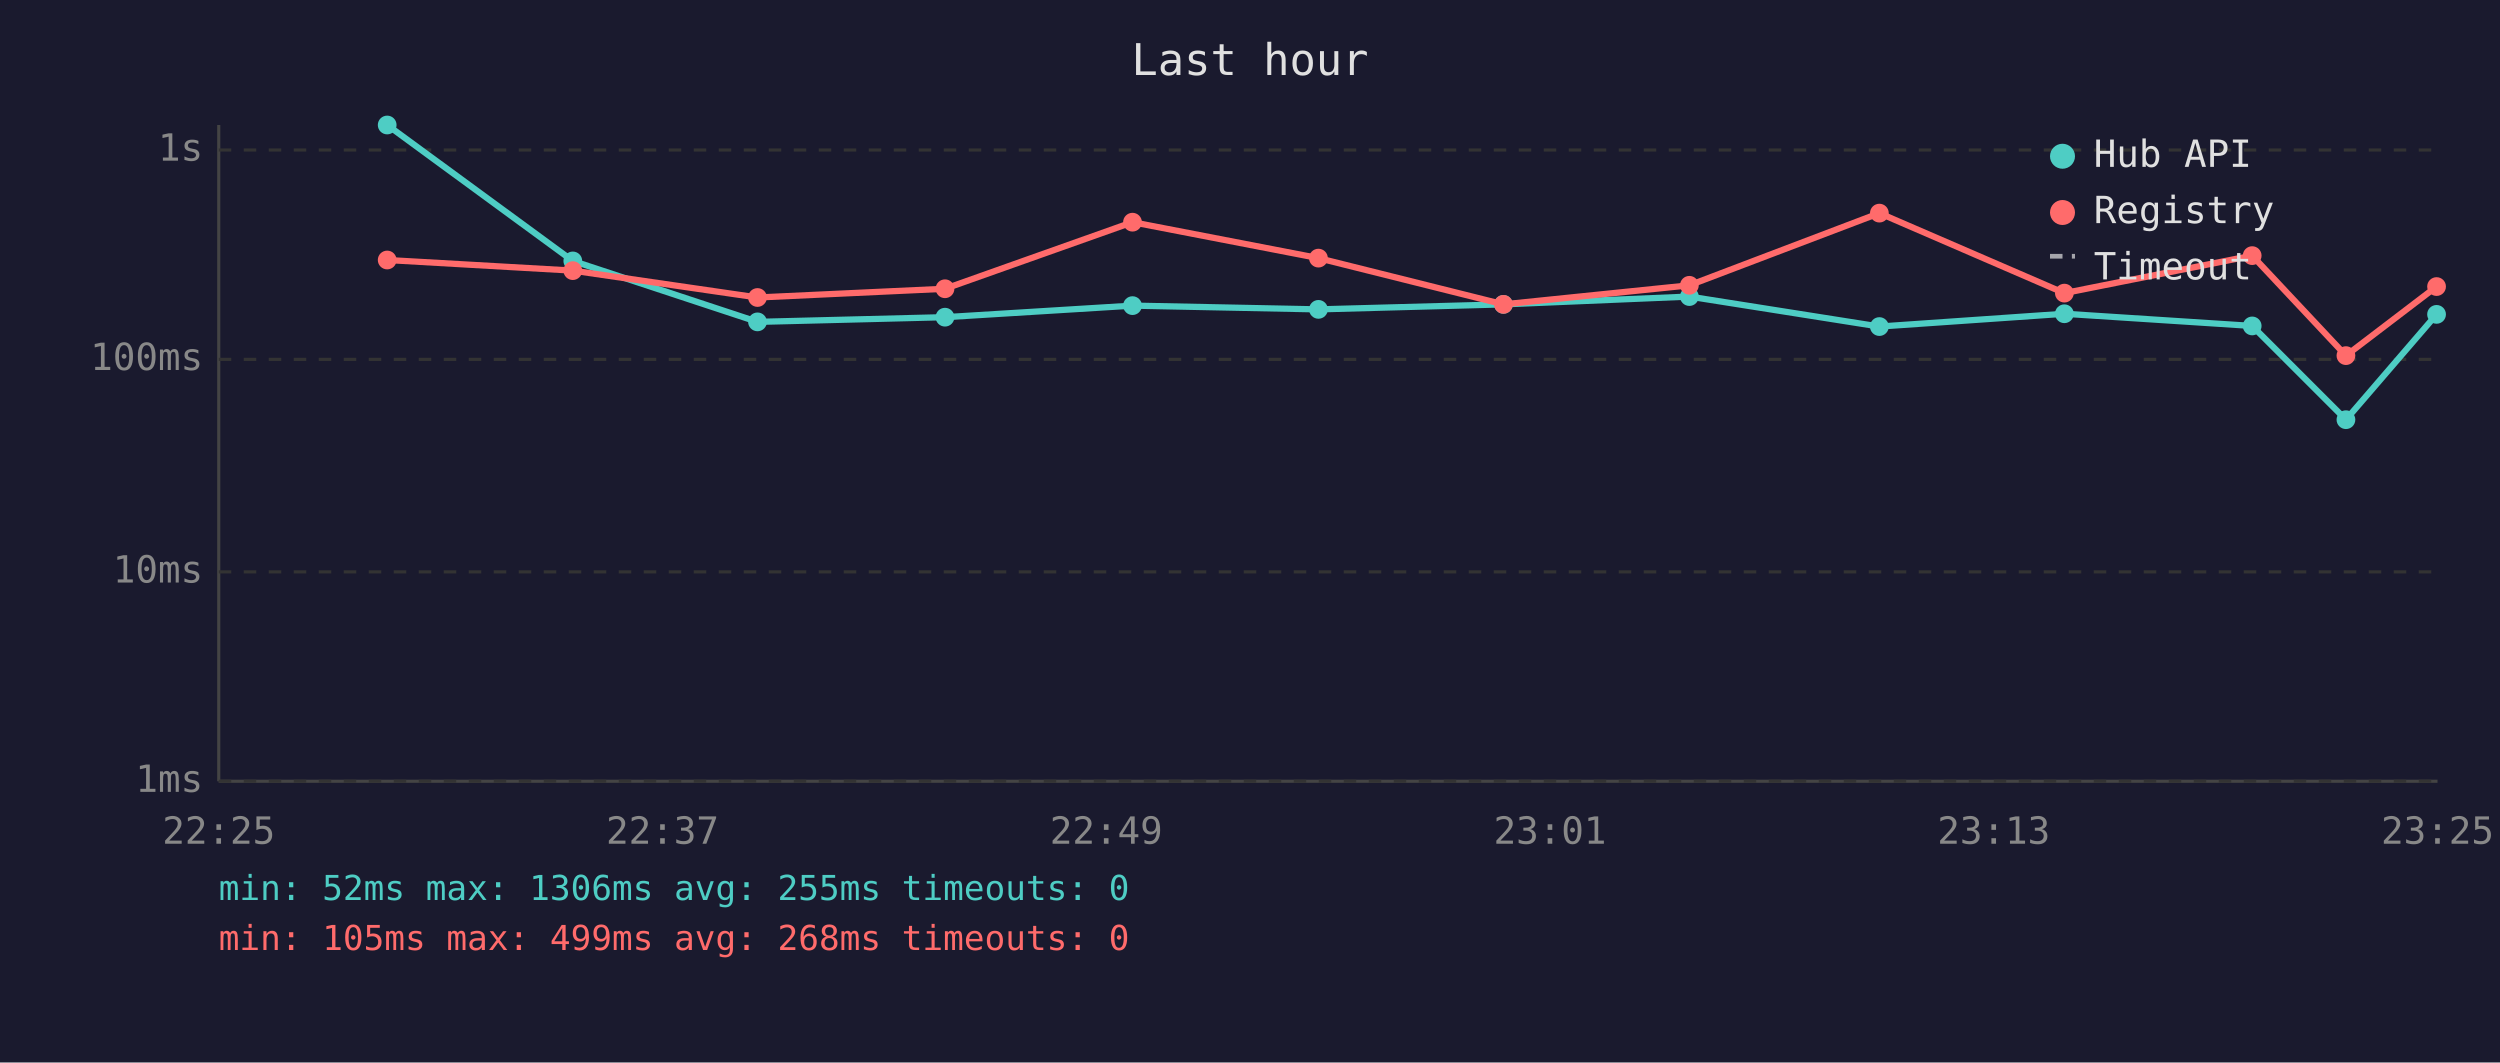
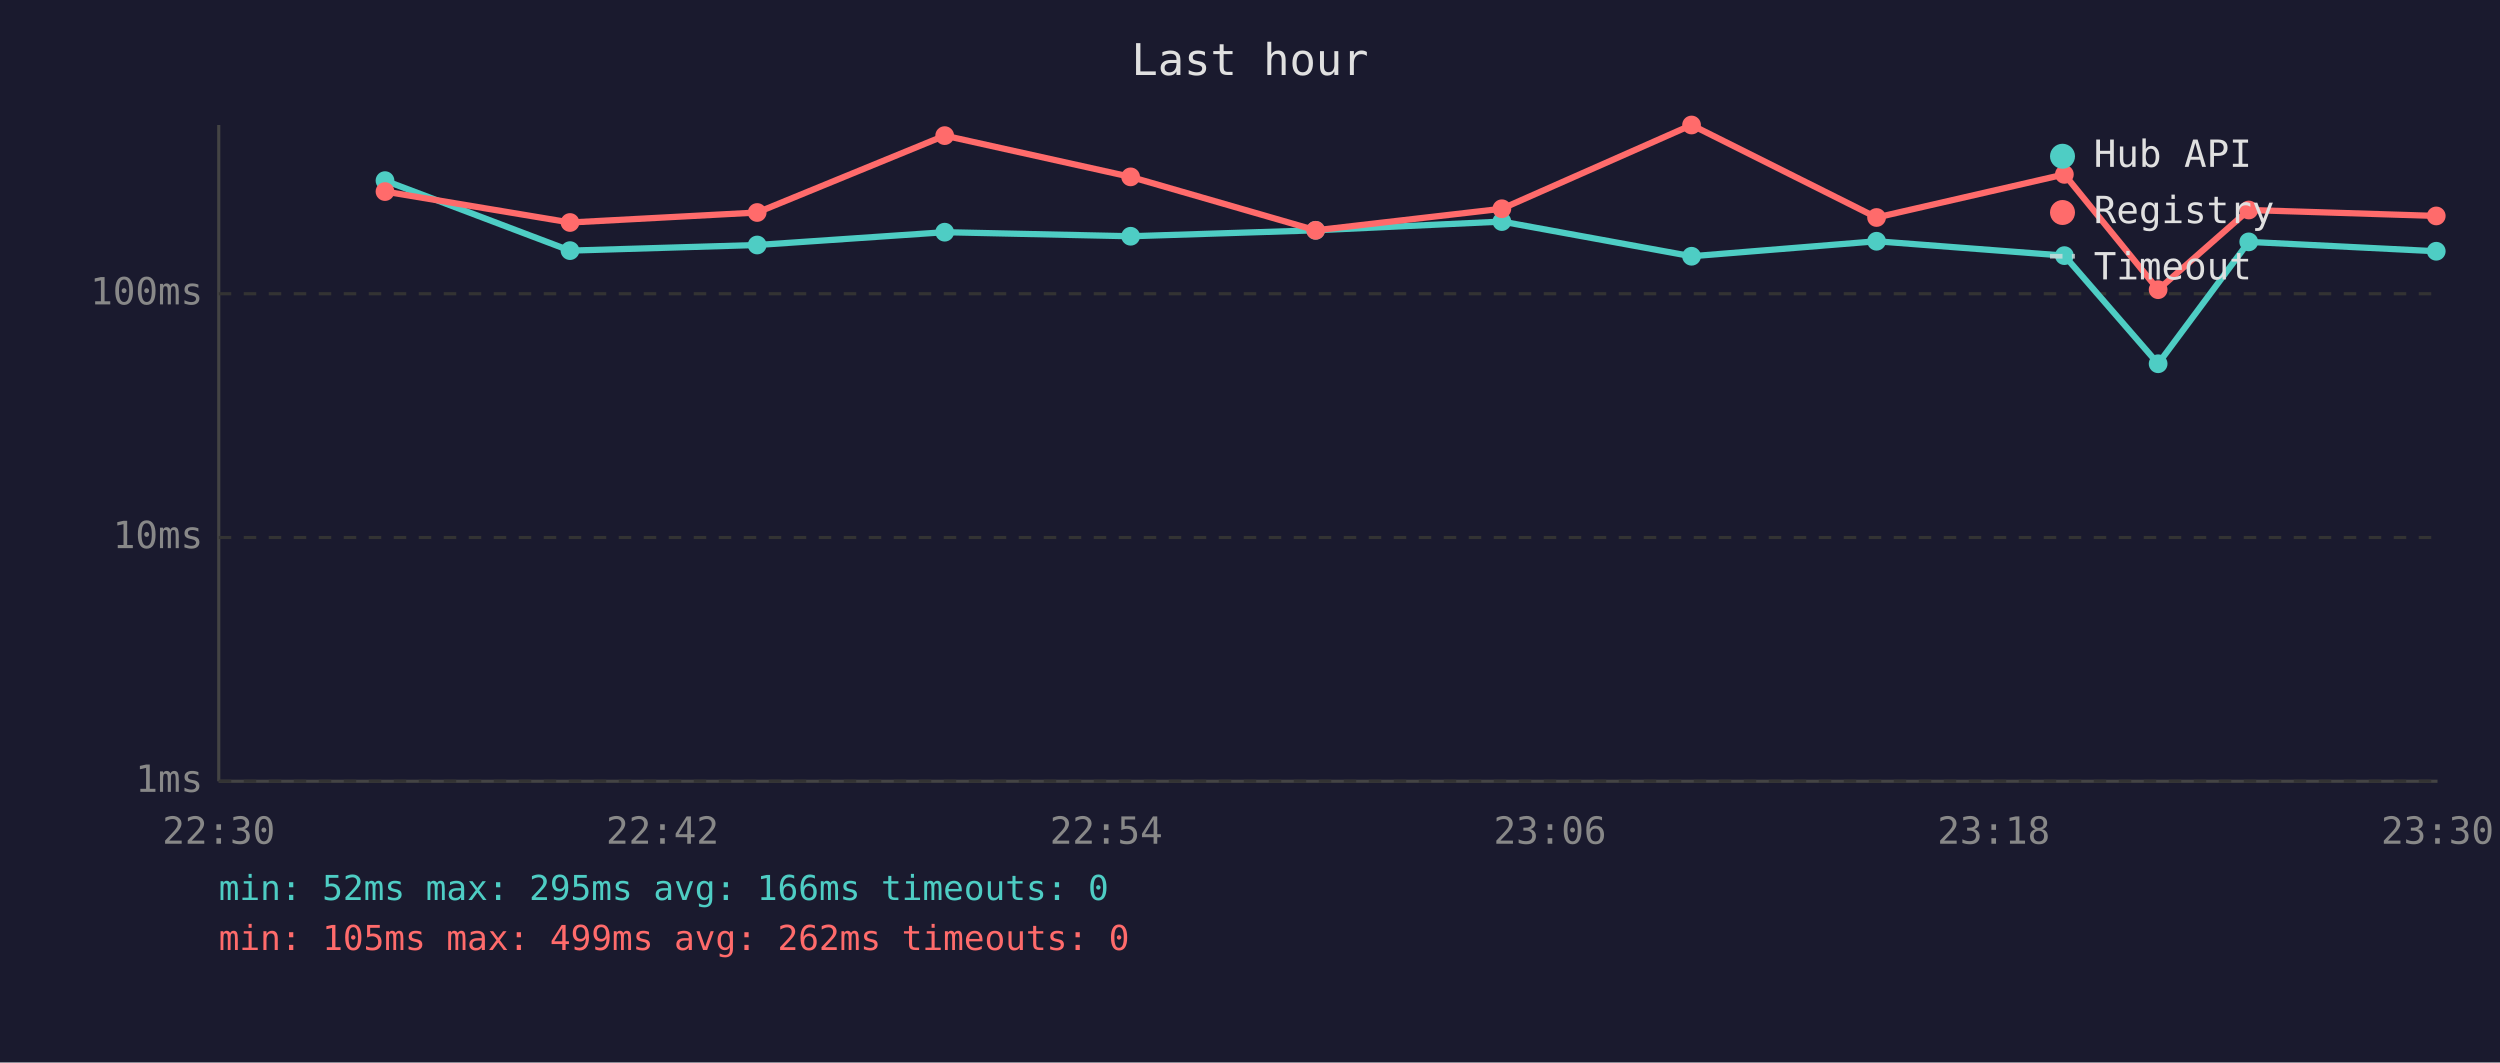
<svg xmlns="http://www.w3.org/2000/svg" viewBox="0 0 800 340" font-family="monospace" font-size="12">
  <rect width="800" height="340" fill="#1a1a2e" />
  <text x="400" y="24" fill="#e0e0e0" font-size="14" text-anchor="middle">Last hour</text>
  <line x1="70" y1="40" x2="70" y2="250" stroke="#444" stroke-width="1" />
  <line x1="70" y1="250" x2="780" y2="250" stroke="#444" stroke-width="1" />
  <line x1="70" y1="250" x2="780" y2="250" stroke="#333" stroke-width="1" stroke-dasharray="4" />
  <text x="65" y="250" fill="#888" text-anchor="end" dominant-baseline="middle">1ms</text>
-   <line x1="70" y1="183" x2="780" y2="183" stroke="#333" stroke-width="1" stroke-dasharray="4" />
-   <text x="65" y="183" fill="#888" text-anchor="end" dominant-baseline="middle">10ms</text>
-   <line x1="70" y1="115" x2="780" y2="115" stroke="#333" stroke-width="1" stroke-dasharray="4" />
-   <text x="65" y="115" fill="#888" text-anchor="end" dominant-baseline="middle">100ms</text>
-   <line x1="70" y1="48" x2="780" y2="48" stroke="#333" stroke-width="1" stroke-dasharray="4" />
-   <text x="65" y="48" fill="#888" text-anchor="end" dominant-baseline="middle">1s</text>
-   <text x="70" y="270" fill="#888" text-anchor="middle">22:25</text>
-   <text x="212" y="270" fill="#888" text-anchor="middle">22:37</text>
-   <text x="354" y="270" fill="#888" text-anchor="middle">22:49</text>
-   <text x="496" y="270" fill="#888" text-anchor="middle">23:01</text>
-   <text x="638" y="270" fill="#888" text-anchor="middle">23:13</text>
-   <text x="780" y="270" fill="#888" text-anchor="middle">23:25</text>
-   <polyline points="123.9,40.0 183.3,83.5 242.4,103.0 302.4,101.5 362.4,97.8 421.9,99.0 481.1,97.4 540.6,94.9 601.4,104.5 660.6,100.4 720.7,104.3 750.7,134.3 779.7,100.6" fill="none" stroke="#4ecdc4" stroke-width="2" opacity="1" />
-   <circle cx="123.9" cy="40.0" r="3" fill="#4ecdc4" />
-   <circle cx="183.3" cy="83.5" r="3" fill="#4ecdc4" />
-   <circle cx="242.4" cy="103.0" r="3" fill="#4ecdc4" />
-   <circle cx="302.4" cy="101.5" r="3" fill="#4ecdc4" />
-   <circle cx="362.4" cy="97.8" r="3" fill="#4ecdc4" />
-   <circle cx="421.9" cy="99.0" r="3" fill="#4ecdc4" />
-   <circle cx="481.1" cy="97.4" r="3" fill="#4ecdc4" />
-   <circle cx="540.6" cy="94.9" r="3" fill="#4ecdc4" />
-   <circle cx="601.4" cy="104.5" r="3" fill="#4ecdc4" />
-   <circle cx="660.6" cy="100.4" r="3" fill="#4ecdc4" />
-   <circle cx="720.7" cy="104.3" r="3" fill="#4ecdc4" />
-   <circle cx="750.7" cy="134.3" r="3" fill="#4ecdc4" />
-   <circle cx="779.7" cy="100.6" r="3" fill="#4ecdc4" />
-   <polyline points="123.9,83.2 183.3,86.6 242.4,95.2 302.4,92.4 362.4,71.1 421.9,82.6 481.1,97.4 540.6,91.3 601.4,68.2 660.6,93.8 720.7,81.8 750.7,113.8 779.7,91.7" fill="none" stroke="#ff6b6b" stroke-width="2" opacity="1" />
-   <circle cx="123.9" cy="83.2" r="3" fill="#ff6b6b" />
-   <circle cx="183.3" cy="86.6" r="3" fill="#ff6b6b" />
-   <circle cx="242.4" cy="95.2" r="3" fill="#ff6b6b" />
-   <circle cx="302.4" cy="92.4" r="3" fill="#ff6b6b" />
-   <circle cx="362.4" cy="71.1" r="3" fill="#ff6b6b" />
-   <circle cx="421.9" cy="82.6" r="3" fill="#ff6b6b" />
-   <circle cx="481.1" cy="97.4" r="3" fill="#ff6b6b" />
-   <circle cx="540.6" cy="91.3" r="3" fill="#ff6b6b" />
-   <circle cx="601.4" cy="68.2" r="3" fill="#ff6b6b" />
-   <circle cx="660.6" cy="93.8" r="3" fill="#ff6b6b" />
-   <circle cx="720.7" cy="81.8" r="3" fill="#ff6b6b" />
-   <circle cx="750.7" cy="113.8" r="3" fill="#ff6b6b" />
-   <circle cx="779.7" cy="91.7" r="3" fill="#ff6b6b" />
+   <line x1="70" y1="172" x2="780" y2="172" stroke="#333" stroke-width="1" stroke-dasharray="4" />
+   <text x="65" y="172" fill="#888" text-anchor="end" dominant-baseline="middle">10ms</text>
+   <line x1="70" y1="94" x2="780" y2="94" stroke="#333" stroke-width="1" stroke-dasharray="4" />
+   <text x="65" y="94" fill="#888" text-anchor="end" dominant-baseline="middle">100ms</text>
+   <text x="70" y="270" fill="#888" text-anchor="middle">22:30</text>
+   <text x="212" y="270" fill="#888" text-anchor="middle">22:42</text>
+   <text x="354" y="270" fill="#888" text-anchor="middle">22:54</text>
+   <text x="496" y="270" fill="#888" text-anchor="middle">23:06</text>
+   <text x="638" y="270" fill="#888" text-anchor="middle">23:18</text>
+   <text x="780" y="270" fill="#888" text-anchor="middle">23:30</text>
+   <polyline points="123.2,57.8 182.4,80.2 242.3,78.4 302.3,74.3 361.8,75.6 421.0,73.7 480.6,70.9 541.3,82.0 600.5,77.2 660.6,81.8 690.6,116.4 719.6,77.4 779.6,80.4" fill="none" stroke="#4ecdc4" stroke-width="2" opacity="1" />
+   <circle cx="123.2" cy="57.8" r="3" fill="#4ecdc4" />
+   <circle cx="182.4" cy="80.2" r="3" fill="#4ecdc4" />
+   <circle cx="242.3" cy="78.4" r="3" fill="#4ecdc4" />
+   <circle cx="302.3" cy="74.3" r="3" fill="#4ecdc4" />
+   <circle cx="361.8" cy="75.6" r="3" fill="#4ecdc4" />
+   <circle cx="421.0" cy="73.7" r="3" fill="#4ecdc4" />
+   <circle cx="480.6" cy="70.9" r="3" fill="#4ecdc4" />
+   <circle cx="541.3" cy="82.0" r="3" fill="#4ecdc4" />
+   <circle cx="600.5" cy="77.2" r="3" fill="#4ecdc4" />
+   <circle cx="660.6" cy="81.8" r="3" fill="#4ecdc4" />
+   <circle cx="690.6" cy="116.4" r="3" fill="#4ecdc4" />
+   <circle cx="719.6" cy="77.4" r="3" fill="#4ecdc4" />
+   <circle cx="779.6" cy="80.4" r="3" fill="#4ecdc4" />
+   <polyline points="123.2,61.3 182.4,71.2 242.3,68.0 302.3,43.4 361.8,56.6 421.0,73.7 480.6,66.8 541.3,40.0 600.5,69.6 660.6,55.8 690.6,92.7 719.6,67.2 779.6,69.1" fill="none" stroke="#ff6b6b" stroke-width="2" opacity="1" />
+   <circle cx="123.2" cy="61.3" r="3" fill="#ff6b6b" />
+   <circle cx="182.4" cy="71.2" r="3" fill="#ff6b6b" />
+   <circle cx="242.3" cy="68.0" r="3" fill="#ff6b6b" />
+   <circle cx="302.3" cy="43.4" r="3" fill="#ff6b6b" />
+   <circle cx="361.8" cy="56.6" r="3" fill="#ff6b6b" />
+   <circle cx="421.0" cy="73.7" r="3" fill="#ff6b6b" />
+   <circle cx="480.6" cy="66.8" r="3" fill="#ff6b6b" />
+   <circle cx="541.3" cy="40.0" r="3" fill="#ff6b6b" />
+   <circle cx="600.5" cy="69.6" r="3" fill="#ff6b6b" />
+   <circle cx="660.6" cy="55.8" r="3" fill="#ff6b6b" />
+   <circle cx="690.6" cy="92.7" r="3" fill="#ff6b6b" />
+   <circle cx="719.6" cy="67.2" r="3" fill="#ff6b6b" />
+   <circle cx="779.6" cy="69.1" r="3" fill="#ff6b6b" />
  <circle cx="660" cy="50" r="4" fill="#4ecdc4" />
  <text x="670" y="50" fill="#e0e0e0" dominant-baseline="middle">Hub API</text>
  <circle cx="660" cy="68" r="4" fill="#ff6b6b" />
  <text x="670" y="68" fill="#e0e0e0" dominant-baseline="middle">Registry</text>
  <line x1="656" y1="82" x2="664" y2="82" stroke="#e0e0e0" stroke-width="1.5" stroke-dasharray="4,3" opacity="0.7" />
  <text x="670" y="86" fill="#e0e0e0" dominant-baseline="middle">Timeout</text>
-   <text x="70" y="288" fill="#4ecdc4" font-size="11">min: 52ms  max: 1306ms  avg: 255ms  timeouts: 0</text>
-   <text x="70" y="304" fill="#ff6b6b" font-size="11">min: 105ms  max: 499ms  avg: 268ms  timeouts: 0</text>
+   <text x="70" y="288" fill="#4ecdc4" font-size="11">min: 52ms  max: 295ms  avg: 166ms  timeouts: 0</text>
+   <text x="70" y="304" fill="#ff6b6b" font-size="11">min: 105ms  max: 499ms  avg: 262ms  timeouts: 0</text>
</svg>
